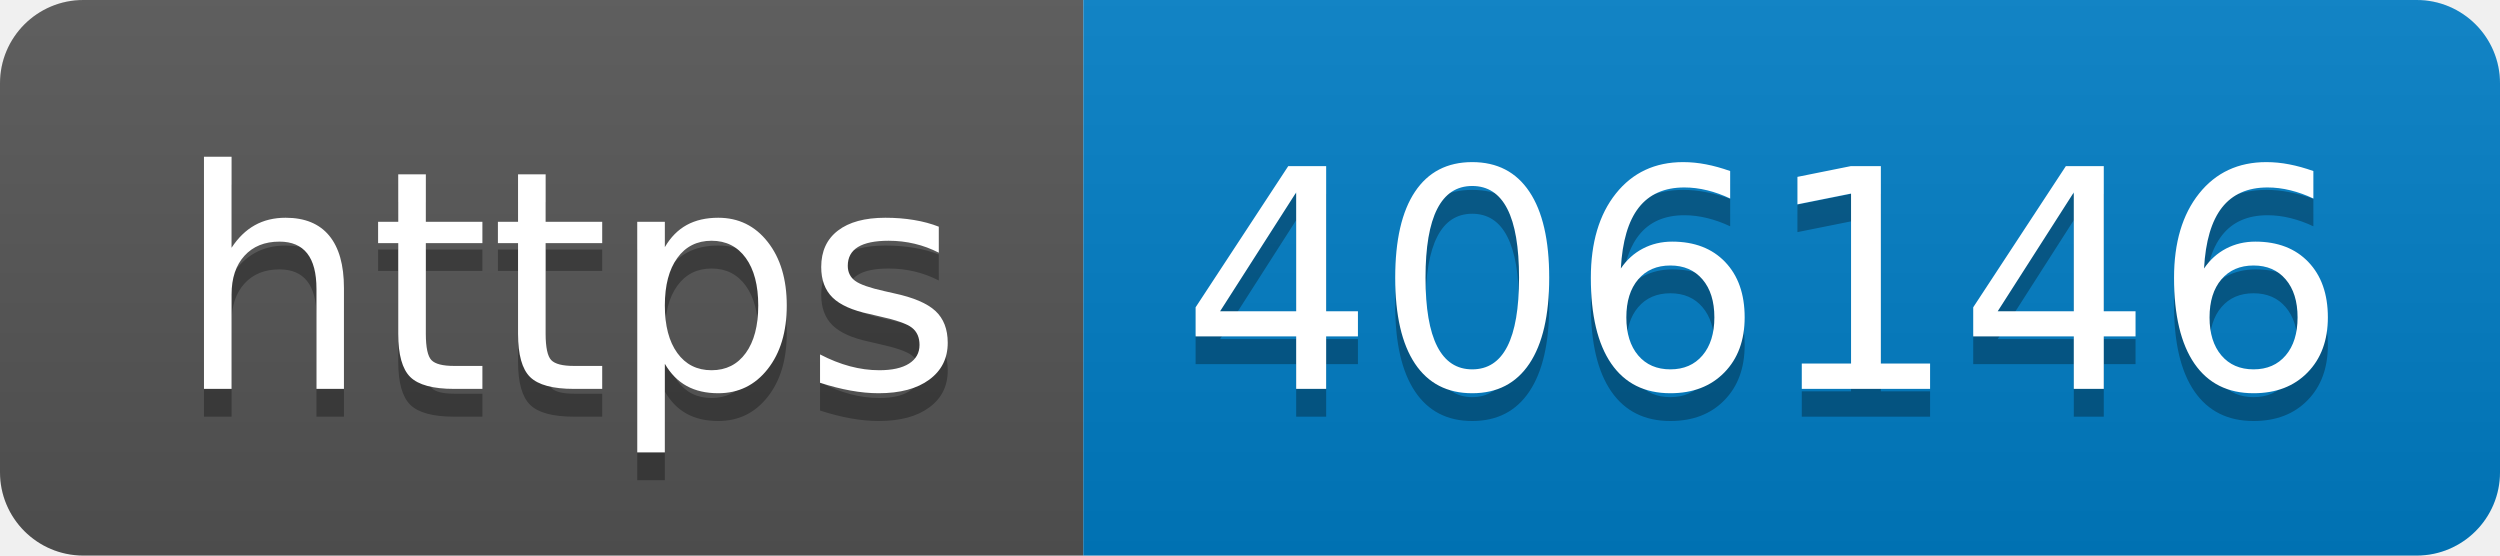
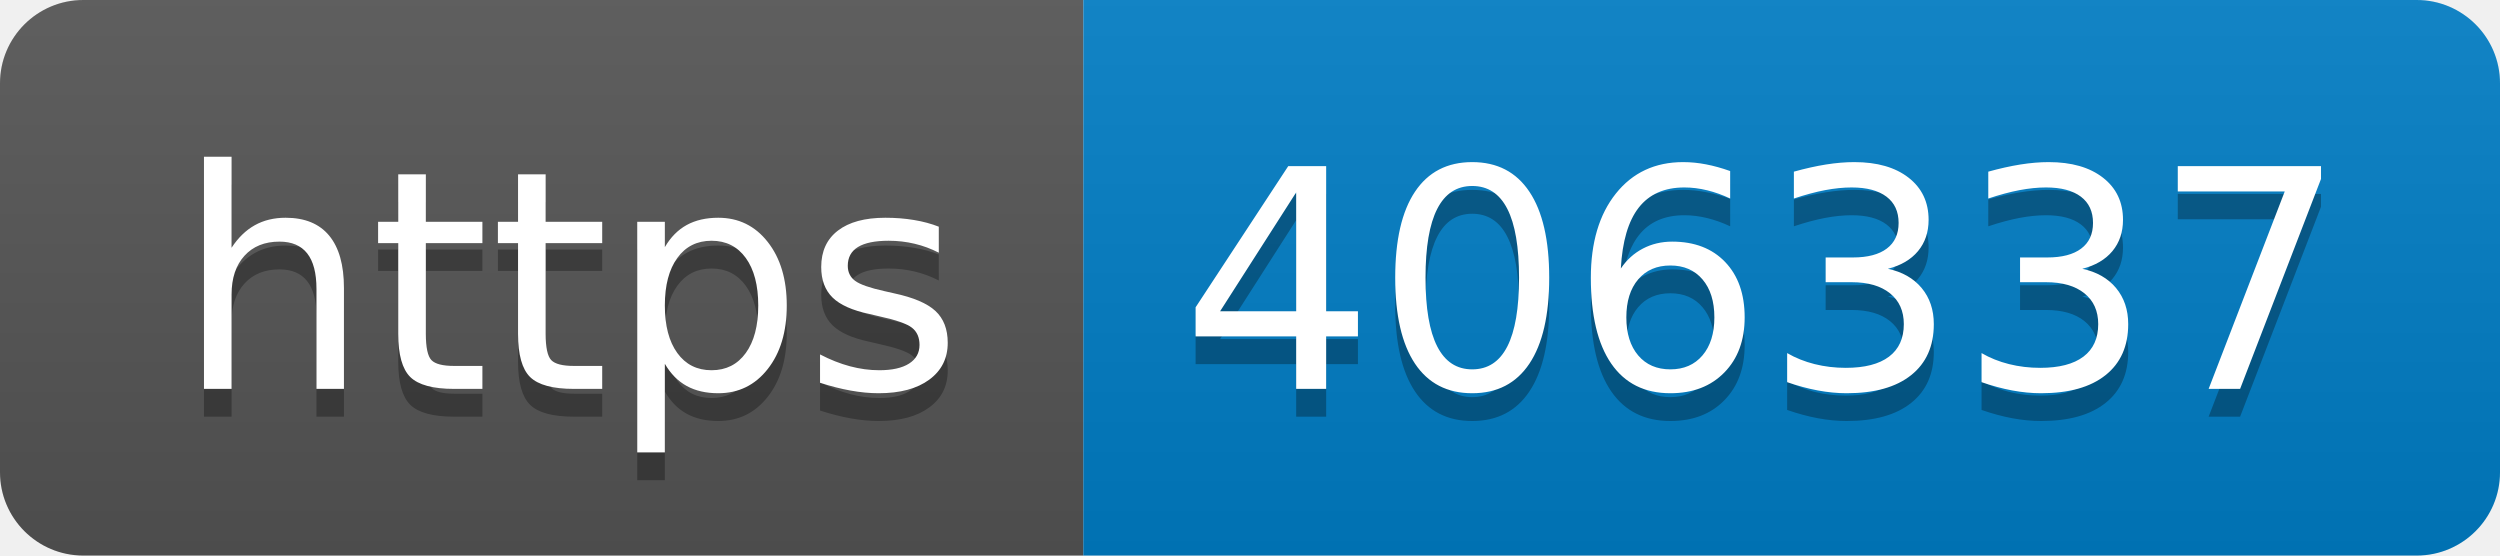
- <svg xmlns="http://www.w3.org/2000/svg" width="90" height="20" role="img" aria-label="https: 406146">
+ <svg xmlns="http://www.w3.org/2000/svg" width="90" height="20" role="img" aria-label="https: 406337">
  <linearGradient id="s" x2="0" y2="100%">
    <stop offset="0" stop-color="#bbb" stop-opacity=".1" />
    <stop offset="1" stop-opacity=".1" />
  </linearGradient>
  <clipPath id="r">
    <rect width="90" height="20" rx="3" fill="#fff" />
  </clipPath>
  <g clip-path="url(#r)">
    <rect width="39" height="20" fill="#555" />
    <rect x="39" width="51" height="20" fill="#007ec6" />
    <rect width="90" height="20" fill="url(#s)" />
  </g>
  <g fill="#fff" text-anchor="middle" font-family="Verdana,Geneva,DejaVu Sans,sans-serif" text-rendering="geometricPrecision" font-size="110">
    <text aria-hidden="true" x="205" y="150" fill="#010101" fill-opacity=".3" transform="scale(.1)" textLength="290">https</text>
    <text x="205" y="140" transform="scale(.1)" fill="#fff" textLength="290">https</text>
-     <text aria-hidden="true" x="635" y="150" fill="#010101" fill-opacity=".3" transform="scale(.1)" textLength="410">406146</text>
-     <text x="635" y="140" transform="scale(.1)" fill="#fff" textLength="410">406146</text>
+     <text aria-hidden="true" x="635" y="150" fill="#010101" fill-opacity=".3" transform="scale(.1)" textLength="410">406337</text>
+     <text x="635" y="140" transform="scale(.1)" fill="#fff" textLength="410">406337</text>
  </g>
</svg>
